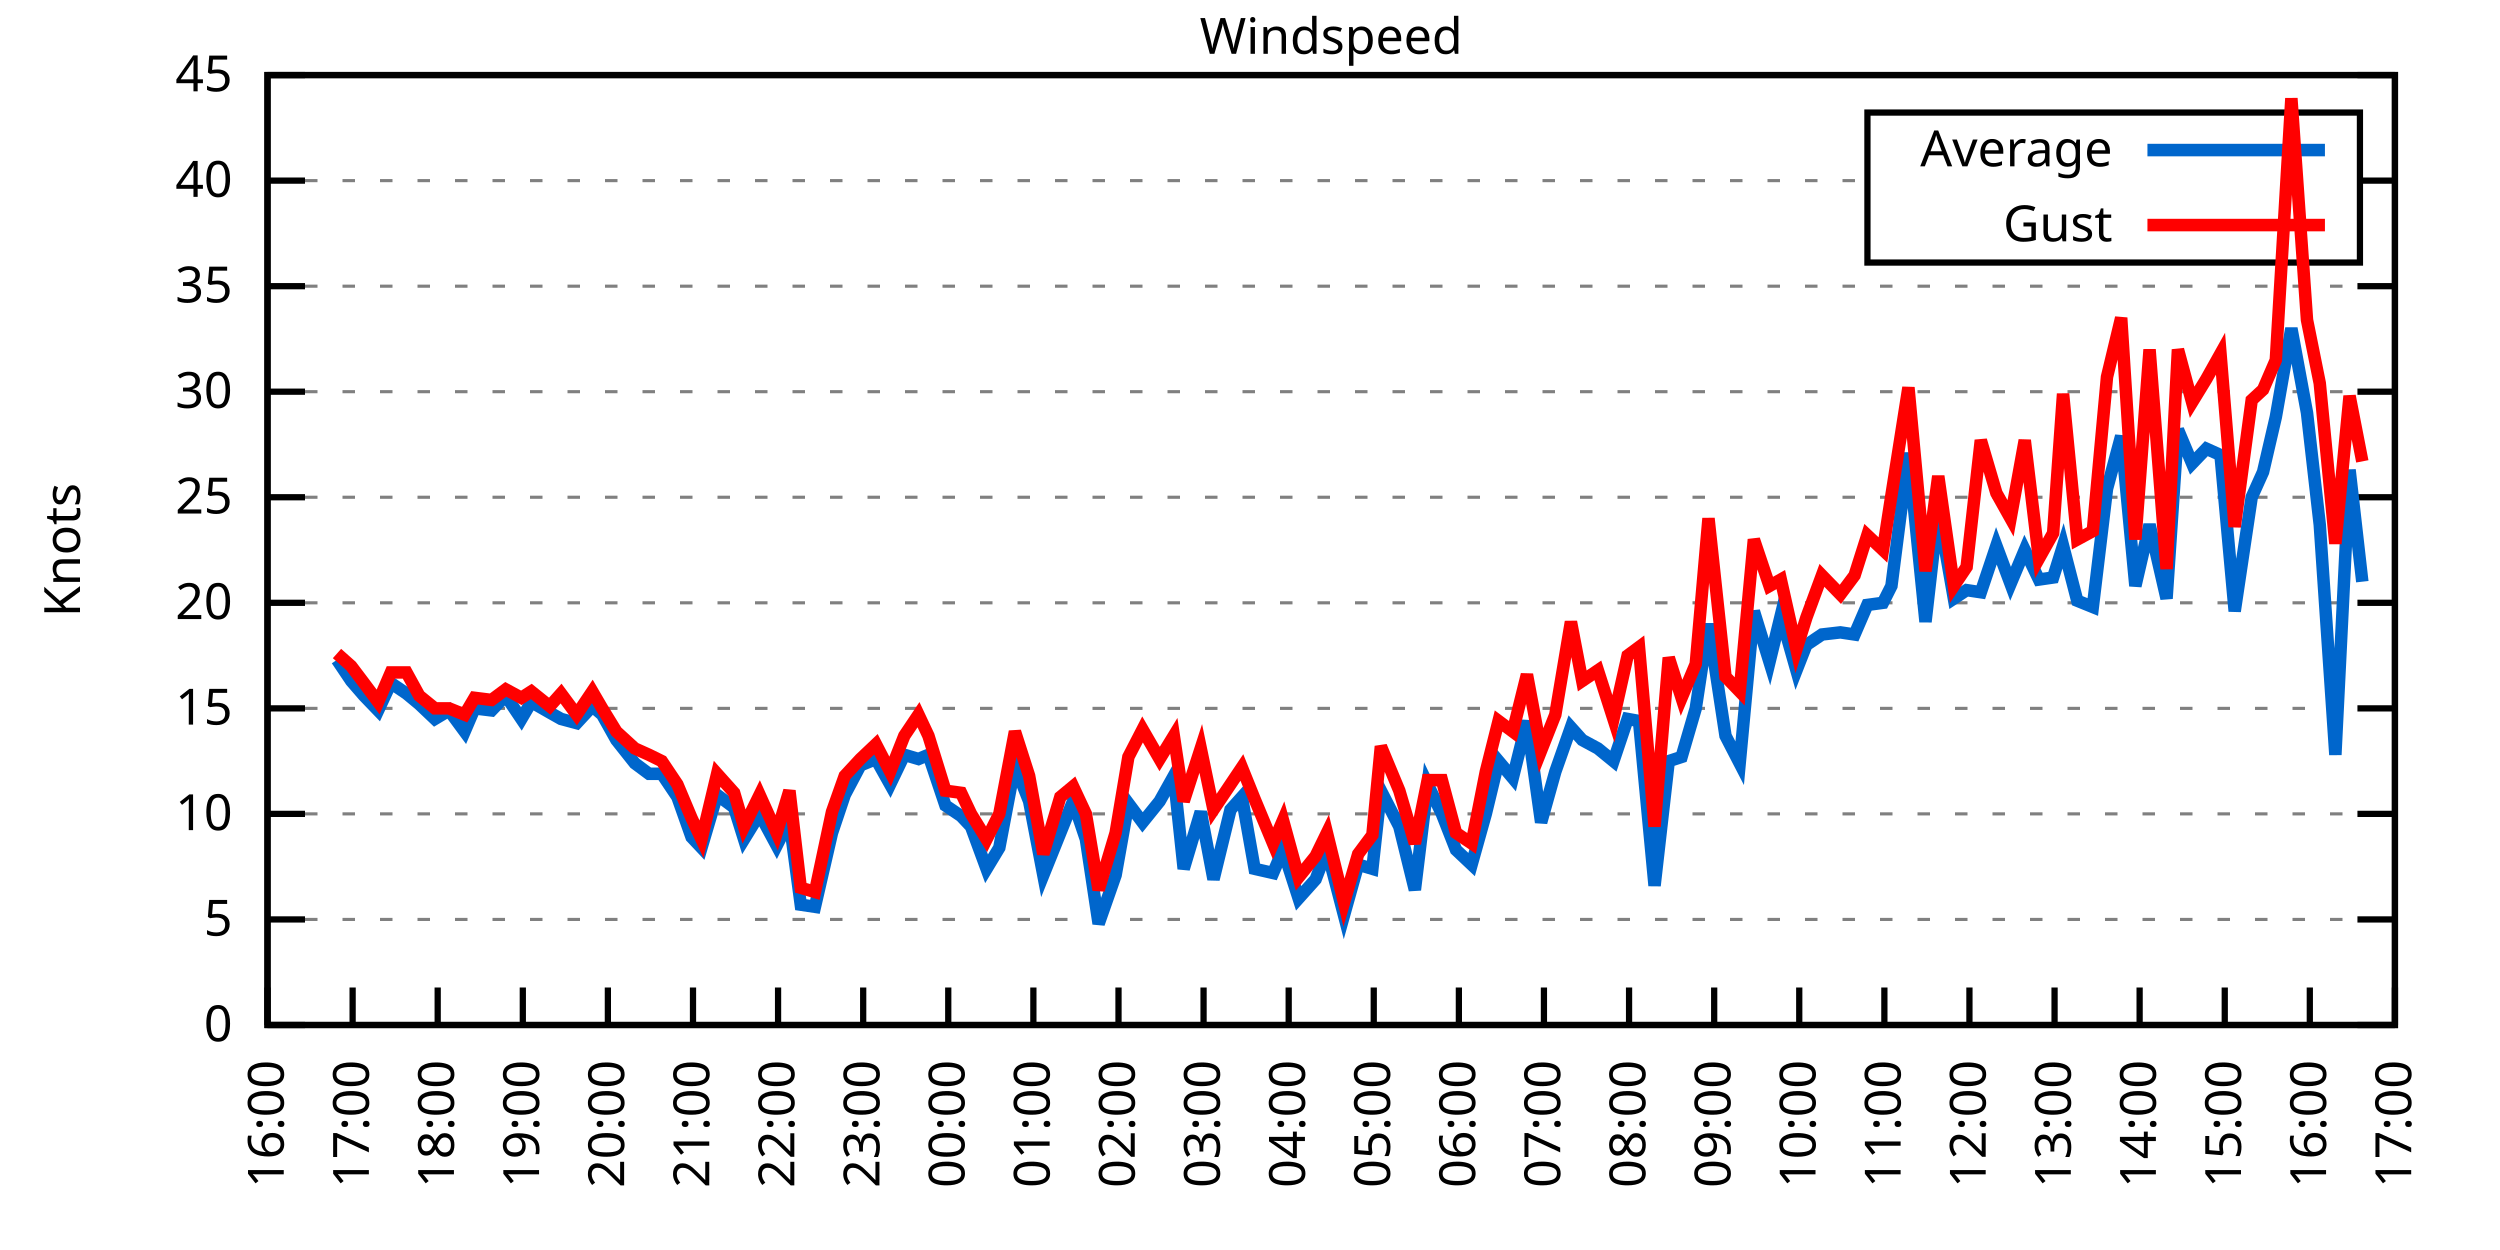
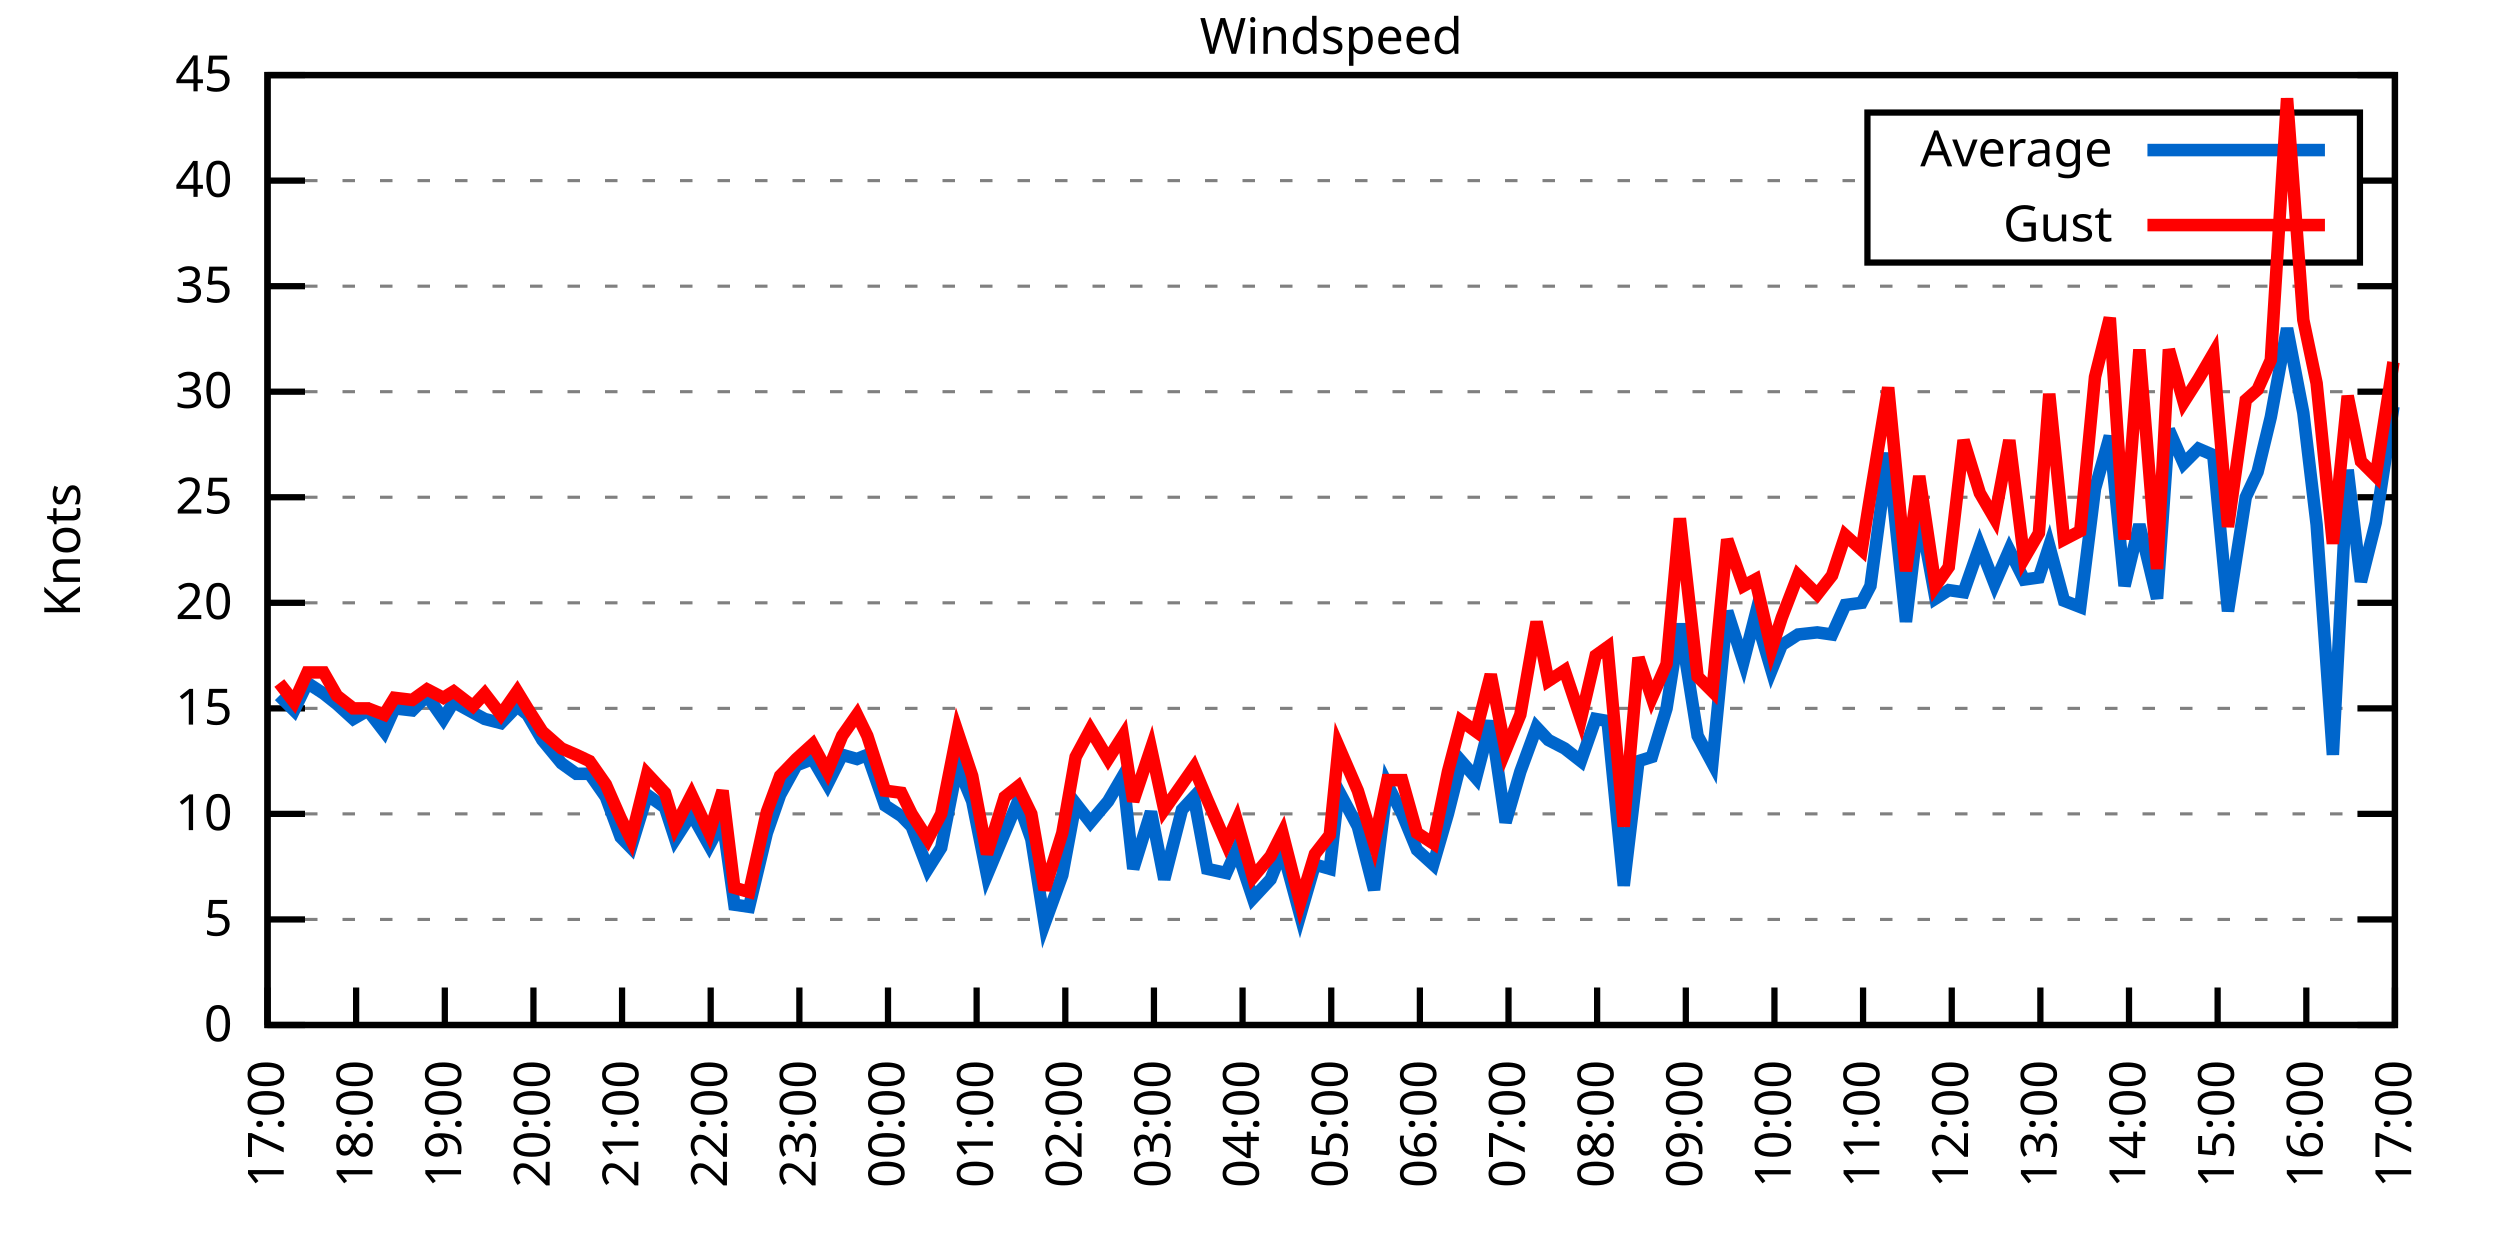
<svg xmlns="http://www.w3.org/2000/svg" xmlns:xlink="http://www.w3.org/1999/xlink" width="400" height="200" viewBox="0 0 400 200">
  <g id="gnuplot_canvas">
    <rect x="0" y="0" width="400" height="200" fill="none" />
    <defs>
      <circle id="gpDot" r="0.5" stroke-width="0.5" stroke="currentColor" />
      <path id="gpPt0" stroke-width="0.333" stroke="currentColor" d="M-1,0 h2 M0,-1 v2" />
      <path id="gpPt1" stroke-width="0.333" stroke="currentColor" d="M-1,-1 L1,1 M1,-1 L-1,1" />
      <path id="gpPt2" stroke-width="0.333" stroke="currentColor" d="M-1,0 L1,0 M0,-1 L0,1 M-1,-1 L1,1 M-1,1 L1,-1" />
      <rect id="gpPt3" stroke-width="0.333" stroke="currentColor" x="-1" y="-1" width="2" height="2" />
      <rect id="gpPt4" stroke-width="0.333" stroke="currentColor" fill="currentColor" x="-1" y="-1" width="2" height="2" />
      <circle id="gpPt5" stroke-width="0.333" stroke="currentColor" cx="0" cy="0" r="1" />
      <use xlink:href="#gpPt5" id="gpPt6" fill="currentColor" stroke="none" />
      <path id="gpPt7" stroke-width="0.333" stroke="currentColor" d="M0,-1.33 L-1.33,0.67 L1.33,0.67 z" />
      <use xlink:href="#gpPt7" id="gpPt8" fill="currentColor" stroke="none" />
      <use xlink:href="#gpPt7" id="gpPt9" stroke="currentColor" transform="rotate(180)" />
      <use xlink:href="#gpPt9" id="gpPt10" fill="currentColor" stroke="none" />
      <use xlink:href="#gpPt3" id="gpPt11" stroke="currentColor" transform="rotate(45)" />
      <use xlink:href="#gpPt11" id="gpPt12" fill="currentColor" stroke="none" />
      <path id="gpPt13" stroke-width="0.333" stroke="currentColor" d="M0,1.330 L1.265,0.411 L0.782,-1.067 L-0.782,-1.076 L-1.265,0.411 z" />
      <use xlink:href="#gpPt13" id="gpPt14" fill="currentColor" stroke="none" />
      <filter id="textbox" filterUnits="objectBoundingBox" x="0" y="0" height="1" width="1">
        <feFlood flood-color="white" flood-opacity="1" result="bgnd" />
        <feComposite in="SourceGraphic" in2="bgnd" operator="atop" />
      </filter>
      <filter id="greybox" filterUnits="objectBoundingBox" x="0" y="0" height="1" width="1">
        <feFlood flood-color="lightgrey" flood-opacity="1" result="grey" />
        <feComposite in="SourceGraphic" in2="grey" operator="atop" />
      </filter>
    </defs>
    <g fill="none" color="white" stroke="currentColor" stroke-width="1.00" stroke-linecap="butt" stroke-linejoin="miter">
</g>
    <g fill="none" color="black" stroke="currentColor" stroke-width="1.00" stroke-linecap="butt" stroke-linejoin="miter">
      <g stroke="none" shape-rendering="crispEdges">
        <polygon fill="rgb(255, 255, 255)" points="42.80,164.00 383.18,164.00 383.18,12.02 42.80,12.02 " />
      </g>
    </g>
    <g fill="none" color="black" stroke="currentColor" stroke-width="1.00" stroke-linecap="butt" stroke-linejoin="miter">
</g>
    <g fill="none" color="black" stroke="black" stroke-width="0.50" stroke-linecap="butt" stroke-linejoin="miter">
</g>
    <g fill="none" color="gray" stroke="currentColor" stroke-width="0.50" stroke-linecap="butt" stroke-linejoin="miter">
      <path stroke="gray" stroke-dasharray="2,4" class="gridline" d="M42.80,164.00 L383.19,164.00  " />
    </g>
    <g fill="none" color="gray" stroke="gray" stroke-width="1.00" stroke-linecap="butt" stroke-linejoin="miter">
</g>
    <g fill="none" color="black" stroke="currentColor" stroke-width="1.00" stroke-linecap="butt" stroke-linejoin="miter">
      <path stroke="black" d="M42.80,164.00 L48.80,164.00 M383.19,164.00 L377.19,164.00  " />
      <g transform="translate(37.20,166.60)" stroke="none" fill="black" font-family="Sans" font-size="8.00" text-anchor="end">
        <text>
          <tspan font-family="Sans"> 0</tspan>
        </text>
      </g>
    </g>
    <g fill="none" color="black" stroke="currentColor" stroke-width="1.00" stroke-linecap="butt" stroke-linejoin="miter">
</g>
    <g fill="none" color="black" stroke="black" stroke-width="0.50" stroke-linecap="butt" stroke-linejoin="miter">
</g>
    <g fill="none" color="gray" stroke="currentColor" stroke-width="0.50" stroke-linecap="butt" stroke-linejoin="miter">
      <path stroke="gray" stroke-dasharray="2,4" class="gridline" d="M42.80,147.11 L383.19,147.11  " />
    </g>
    <g fill="none" color="gray" stroke="gray" stroke-width="1.00" stroke-linecap="butt" stroke-linejoin="miter">
</g>
    <g fill="none" color="black" stroke="currentColor" stroke-width="1.00" stroke-linecap="butt" stroke-linejoin="miter">
      <path stroke="black" d="M42.80,147.11 L48.80,147.11 M383.19,147.11 L377.19,147.11  " />
      <g transform="translate(37.20,149.71)" stroke="none" fill="black" font-family="Sans" font-size="8.00" text-anchor="end">
        <text>
          <tspan font-family="Sans"> 5</tspan>
        </text>
      </g>
    </g>
    <g fill="none" color="black" stroke="currentColor" stroke-width="1.00" stroke-linecap="butt" stroke-linejoin="miter">
</g>
    <g fill="none" color="black" stroke="black" stroke-width="0.50" stroke-linecap="butt" stroke-linejoin="miter">
</g>
    <g fill="none" color="gray" stroke="currentColor" stroke-width="0.50" stroke-linecap="butt" stroke-linejoin="miter">
      <path stroke="gray" stroke-dasharray="2,4" class="gridline" d="M42.80,130.22 L383.19,130.22  " />
    </g>
    <g fill="none" color="gray" stroke="gray" stroke-width="1.00" stroke-linecap="butt" stroke-linejoin="miter">
</g>
    <g fill="none" color="black" stroke="currentColor" stroke-width="1.00" stroke-linecap="butt" stroke-linejoin="miter">
      <path stroke="black" d="M42.80,130.22 L48.80,130.22 M383.19,130.22 L377.19,130.22  " />
      <g transform="translate(37.20,132.82)" stroke="none" fill="black" font-family="Sans" font-size="8.00" text-anchor="end">
        <text>
          <tspan font-family="Sans"> 10</tspan>
        </text>
      </g>
    </g>
    <g fill="none" color="black" stroke="currentColor" stroke-width="1.00" stroke-linecap="butt" stroke-linejoin="miter">
</g>
    <g fill="none" color="black" stroke="black" stroke-width="0.50" stroke-linecap="butt" stroke-linejoin="miter">
</g>
    <g fill="none" color="gray" stroke="currentColor" stroke-width="0.50" stroke-linecap="butt" stroke-linejoin="miter">
      <path stroke="gray" stroke-dasharray="2,4" class="gridline" d="M42.80,113.34 L383.19,113.34  " />
    </g>
    <g fill="none" color="gray" stroke="gray" stroke-width="1.00" stroke-linecap="butt" stroke-linejoin="miter">
</g>
    <g fill="none" color="black" stroke="currentColor" stroke-width="1.00" stroke-linecap="butt" stroke-linejoin="miter">
      <path stroke="black" d="M42.80,113.34 L48.80,113.34 M383.19,113.34 L377.19,113.34  " />
      <g transform="translate(37.20,115.94)" stroke="none" fill="black" font-family="Sans" font-size="8.00" text-anchor="end">
        <text>
          <tspan font-family="Sans"> 15</tspan>
        </text>
      </g>
    </g>
    <g fill="none" color="black" stroke="currentColor" stroke-width="1.00" stroke-linecap="butt" stroke-linejoin="miter">
</g>
    <g fill="none" color="black" stroke="black" stroke-width="0.50" stroke-linecap="butt" stroke-linejoin="miter">
</g>
    <g fill="none" color="gray" stroke="currentColor" stroke-width="0.50" stroke-linecap="butt" stroke-linejoin="miter">
      <path stroke="gray" stroke-dasharray="2,4" class="gridline" d="M42.80,96.45 L383.19,96.45  " />
    </g>
    <g fill="none" color="gray" stroke="gray" stroke-width="1.00" stroke-linecap="butt" stroke-linejoin="miter">
</g>
    <g fill="none" color="black" stroke="currentColor" stroke-width="1.00" stroke-linecap="butt" stroke-linejoin="miter">
      <path stroke="black" d="M42.80,96.45 L48.80,96.45 M383.19,96.45 L377.19,96.45  " />
      <g transform="translate(37.20,99.05)" stroke="none" fill="black" font-family="Sans" font-size="8.00" text-anchor="end">
        <text>
          <tspan font-family="Sans"> 20</tspan>
        </text>
      </g>
    </g>
    <g fill="none" color="black" stroke="currentColor" stroke-width="1.00" stroke-linecap="butt" stroke-linejoin="miter">
</g>
    <g fill="none" color="black" stroke="black" stroke-width="0.50" stroke-linecap="butt" stroke-linejoin="miter">
</g>
    <g fill="none" color="gray" stroke="currentColor" stroke-width="0.50" stroke-linecap="butt" stroke-linejoin="miter">
      <path stroke="gray" stroke-dasharray="2,4" class="gridline" d="M42.80,79.56 L383.19,79.56  " />
    </g>
    <g fill="none" color="gray" stroke="gray" stroke-width="1.00" stroke-linecap="butt" stroke-linejoin="miter">
</g>
    <g fill="none" color="black" stroke="currentColor" stroke-width="1.00" stroke-linecap="butt" stroke-linejoin="miter">
      <path stroke="black" d="M42.80,79.56 L48.80,79.56 M383.19,79.56 L377.19,79.56  " />
      <g transform="translate(37.20,82.16)" stroke="none" fill="black" font-family="Sans" font-size="8.00" text-anchor="end">
        <text>
          <tspan font-family="Sans"> 25</tspan>
        </text>
      </g>
    </g>
    <g fill="none" color="black" stroke="currentColor" stroke-width="1.00" stroke-linecap="butt" stroke-linejoin="miter">
</g>
    <g fill="none" color="black" stroke="black" stroke-width="0.50" stroke-linecap="butt" stroke-linejoin="miter">
</g>
    <g fill="none" color="gray" stroke="currentColor" stroke-width="0.50" stroke-linecap="butt" stroke-linejoin="miter">
      <path stroke="gray" stroke-dasharray="2,4" class="gridline" d="M42.80,62.67 L383.19,62.67  " />
    </g>
    <g fill="none" color="gray" stroke="gray" stroke-width="1.00" stroke-linecap="butt" stroke-linejoin="miter">
</g>
    <g fill="none" color="black" stroke="currentColor" stroke-width="1.00" stroke-linecap="butt" stroke-linejoin="miter">
      <path stroke="black" d="M42.80,62.67 L48.80,62.67 M383.19,62.67 L377.19,62.67  " />
      <g transform="translate(37.20,65.27)" stroke="none" fill="black" font-family="Sans" font-size="8.00" text-anchor="end">
        <text>
          <tspan font-family="Sans"> 30</tspan>
        </text>
      </g>
    </g>
    <g fill="none" color="black" stroke="currentColor" stroke-width="1.00" stroke-linecap="butt" stroke-linejoin="miter">
</g>
    <g fill="none" color="black" stroke="black" stroke-width="0.50" stroke-linecap="butt" stroke-linejoin="miter">
</g>
    <g fill="none" color="gray" stroke="currentColor" stroke-width="0.50" stroke-linecap="butt" stroke-linejoin="miter">
      <path stroke="gray" stroke-dasharray="2,4" class="gridline" d="M42.80,45.79 L383.19,45.79  " />
    </g>
    <g fill="none" color="gray" stroke="gray" stroke-width="1.00" stroke-linecap="butt" stroke-linejoin="miter">
</g>
    <g fill="none" color="black" stroke="currentColor" stroke-width="1.00" stroke-linecap="butt" stroke-linejoin="miter">
      <path stroke="black" d="M42.80,45.79 L48.80,45.79 M383.19,45.79 L377.19,45.79  " />
      <g transform="translate(37.20,48.39)" stroke="none" fill="black" font-family="Sans" font-size="8.00" text-anchor="end">
        <text>
          <tspan font-family="Sans"> 35</tspan>
        </text>
      </g>
    </g>
    <g fill="none" color="black" stroke="currentColor" stroke-width="1.00" stroke-linecap="butt" stroke-linejoin="miter">
</g>
    <g fill="none" color="black" stroke="black" stroke-width="0.50" stroke-linecap="butt" stroke-linejoin="miter">
</g>
    <g fill="none" color="gray" stroke="currentColor" stroke-width="0.50" stroke-linecap="butt" stroke-linejoin="miter">
      <path stroke="gray" stroke-dasharray="2,4" class="gridline" d="M42.80,28.90 L298.79,28.90 M377.59,28.90 L383.19,28.90  " />
    </g>
    <g fill="none" color="gray" stroke="gray" stroke-width="1.00" stroke-linecap="butt" stroke-linejoin="miter">
</g>
    <g fill="none" color="black" stroke="currentColor" stroke-width="1.00" stroke-linecap="butt" stroke-linejoin="miter">
      <path stroke="black" d="M42.80,28.90 L48.80,28.90 M383.19,28.90 L377.19,28.90  " />
      <g transform="translate(37.20,31.50)" stroke="none" fill="black" font-family="Sans" font-size="8.00" text-anchor="end">
        <text>
          <tspan font-family="Sans"> 40</tspan>
        </text>
      </g>
    </g>
    <g fill="none" color="black" stroke="currentColor" stroke-width="1.00" stroke-linecap="butt" stroke-linejoin="miter">
</g>
    <g fill="none" color="black" stroke="black" stroke-width="0.50" stroke-linecap="butt" stroke-linejoin="miter">
</g>
    <g fill="none" color="gray" stroke="currentColor" stroke-width="0.50" stroke-linecap="butt" stroke-linejoin="miter">
      <path stroke="gray" stroke-dasharray="2,4" class="gridline" d="M42.80,12.01 L383.19,12.01  " />
    </g>
    <g fill="none" color="gray" stroke="gray" stroke-width="1.00" stroke-linecap="butt" stroke-linejoin="miter">
</g>
    <g fill="none" color="black" stroke="currentColor" stroke-width="1.00" stroke-linecap="butt" stroke-linejoin="miter">
      <path stroke="black" d="M42.80,12.01 L48.80,12.01 M383.19,12.01 L377.19,12.01  " />
      <g transform="translate(37.20,14.61)" stroke="none" fill="black" font-family="Sans" font-size="8.00" text-anchor="end">
        <text>
          <tspan font-family="Sans"> 45</tspan>
        </text>
      </g>
    </g>
    <g fill="none" color="black" stroke="currentColor" stroke-width="1.00" stroke-linecap="butt" stroke-linejoin="miter">
      <path stroke="black" d="M42.80,164.00 L42.80,158.00  " />
      <g transform="translate(45.40,169.60) rotate(270.00)" stroke="none" fill="black" font-family="Sans" font-size="8.00" text-anchor="end">
        <text>
-           <tspan font-family="Sans">16:00</tspan>
-         </text>
-       </g>
-     </g>
-     <g fill="none" color="black" stroke="currentColor" stroke-width="1.00" stroke-linecap="butt" stroke-linejoin="miter">
-       <path stroke="black" d="M56.42,164.00 L56.42,158.00  " />
-       <g transform="translate(59.02,169.60) rotate(270.00)" stroke="none" fill="black" font-family="Sans" font-size="8.00" text-anchor="end">
-         <text>
          <tspan font-family="Sans">17:00</tspan>
        </text>
      </g>
    </g>
    <g fill="none" color="black" stroke="currentColor" stroke-width="1.00" stroke-linecap="butt" stroke-linejoin="miter">
-       <path stroke="black" d="M70.03,164.00 L70.03,158.00  " />
-       <g transform="translate(72.63,169.60) rotate(270.00)" stroke="none" fill="black" font-family="Sans" font-size="8.00" text-anchor="end">
+       <path stroke="black" d="M56.98,164.00 L56.98,158.00  " />
+       <g transform="translate(59.58,169.60) rotate(270.00)" stroke="none" fill="black" font-family="Sans" font-size="8.00" text-anchor="end">
        <text>
          <tspan font-family="Sans">18:00</tspan>
        </text>
      </g>
    </g>
    <g fill="none" color="black" stroke="currentColor" stroke-width="1.00" stroke-linecap="butt" stroke-linejoin="miter">
-       <path stroke="black" d="M83.65,164.00 L83.65,158.00  " />
-       <g transform="translate(86.25,169.60) rotate(270.00)" stroke="none" fill="black" font-family="Sans" font-size="8.00" text-anchor="end">
+       <path stroke="black" d="M71.17,164.00 L71.17,158.00  " />
+       <g transform="translate(73.77,169.60) rotate(270.00)" stroke="none" fill="black" font-family="Sans" font-size="8.00" text-anchor="end">
        <text>
          <tspan font-family="Sans">19:00</tspan>
        </text>
      </g>
    </g>
    <g fill="none" color="black" stroke="currentColor" stroke-width="1.00" stroke-linecap="butt" stroke-linejoin="miter">
-       <path stroke="black" d="M97.26,164.00 L97.26,158.00  " />
-       <g transform="translate(99.86,169.60) rotate(270.00)" stroke="none" fill="black" font-family="Sans" font-size="8.00" text-anchor="end">
+       <path stroke="black" d="M85.35,164.00 L85.35,158.00  " />
+       <g transform="translate(87.95,169.60) rotate(270.00)" stroke="none" fill="black" font-family="Sans" font-size="8.00" text-anchor="end">
        <text>
          <tspan font-family="Sans">20:00</tspan>
        </text>
      </g>
    </g>
    <g fill="none" color="black" stroke="currentColor" stroke-width="1.00" stroke-linecap="butt" stroke-linejoin="miter">
-       <path stroke="black" d="M110.88,164.00 L110.88,158.00  " />
-       <g transform="translate(113.48,169.60) rotate(270.00)" stroke="none" fill="black" font-family="Sans" font-size="8.00" text-anchor="end">
+       <path stroke="black" d="M99.53,164.00 L99.53,158.00  " />
+       <g transform="translate(102.13,169.60) rotate(270.00)" stroke="none" fill="black" font-family="Sans" font-size="8.00" text-anchor="end">
        <text>
          <tspan font-family="Sans">21:00</tspan>
        </text>
      </g>
    </g>
    <g fill="none" color="black" stroke="currentColor" stroke-width="1.00" stroke-linecap="butt" stroke-linejoin="miter">
-       <path stroke="black" d="M124.49,164.00 L124.49,158.00  " />
-       <g transform="translate(127.09,169.60) rotate(270.00)" stroke="none" fill="black" font-family="Sans" font-size="8.00" text-anchor="end">
+       <path stroke="black" d="M113.71,164.00 L113.71,158.00  " />
+       <g transform="translate(116.31,169.60) rotate(270.00)" stroke="none" fill="black" font-family="Sans" font-size="8.00" text-anchor="end">
        <text>
          <tspan font-family="Sans">22:00</tspan>
        </text>
      </g>
    </g>
    <g fill="none" color="black" stroke="currentColor" stroke-width="1.00" stroke-linecap="butt" stroke-linejoin="miter">
-       <path stroke="black" d="M138.11,164.00 L138.11,158.00  " />
-       <g transform="translate(140.71,169.60) rotate(270.00)" stroke="none" fill="black" font-family="Sans" font-size="8.00" text-anchor="end">
+       <path stroke="black" d="M127.90,164.00 L127.90,158.00  " />
+       <g transform="translate(130.50,169.60) rotate(270.00)" stroke="none" fill="black" font-family="Sans" font-size="8.00" text-anchor="end">
        <text>
          <tspan font-family="Sans">23:00</tspan>
        </text>
      </g>
    </g>
    <g fill="none" color="black" stroke="currentColor" stroke-width="1.00" stroke-linecap="butt" stroke-linejoin="miter">
-       <path stroke="black" d="M151.72,164.00 L151.72,158.00  " />
-       <g transform="translate(154.32,169.60) rotate(270.00)" stroke="none" fill="black" font-family="Sans" font-size="8.00" text-anchor="end">
+       <path stroke="black" d="M142.08,164.00 L142.08,158.00  " />
+       <g transform="translate(144.68,169.60) rotate(270.00)" stroke="none" fill="black" font-family="Sans" font-size="8.00" text-anchor="end">
        <text>
          <tspan font-family="Sans">00:00</tspan>
        </text>
      </g>
    </g>
    <g fill="none" color="black" stroke="currentColor" stroke-width="1.00" stroke-linecap="butt" stroke-linejoin="miter">
-       <path stroke="black" d="M165.34,164.00 L165.34,158.00  " />
-       <g transform="translate(167.94,169.60) rotate(270.00)" stroke="none" fill="black" font-family="Sans" font-size="8.00" text-anchor="end">
+       <path stroke="black" d="M156.26,164.00 L156.26,158.00  " />
+       <g transform="translate(158.86,169.60) rotate(270.00)" stroke="none" fill="black" font-family="Sans" font-size="8.00" text-anchor="end">
        <text>
          <tspan font-family="Sans">01:00</tspan>
        </text>
      </g>
    </g>
    <g fill="none" color="black" stroke="currentColor" stroke-width="1.00" stroke-linecap="butt" stroke-linejoin="miter">
-       <path stroke="black" d="M178.96,164.00 L178.96,158.00  " />
-       <g transform="translate(181.56,169.60) rotate(270.00)" stroke="none" fill="black" font-family="Sans" font-size="8.00" text-anchor="end">
+       <path stroke="black" d="M170.45,164.00 L170.45,158.00  " />
+       <g transform="translate(173.05,169.60) rotate(270.00)" stroke="none" fill="black" font-family="Sans" font-size="8.00" text-anchor="end">
        <text>
          <tspan font-family="Sans">02:00</tspan>
        </text>
      </g>
    </g>
    <g fill="none" color="black" stroke="currentColor" stroke-width="1.00" stroke-linecap="butt" stroke-linejoin="miter">
-       <path stroke="black" d="M192.57,164.00 L192.57,158.00  " />
-       <g transform="translate(195.17,169.60) rotate(270.00)" stroke="none" fill="black" font-family="Sans" font-size="8.00" text-anchor="end">
+       <path stroke="black" d="M184.63,164.00 L184.63,158.00  " />
+       <g transform="translate(187.23,169.60) rotate(270.00)" stroke="none" fill="black" font-family="Sans" font-size="8.00" text-anchor="end">
        <text>
          <tspan font-family="Sans">03:00</tspan>
        </text>
      </g>
    </g>
    <g fill="none" color="black" stroke="currentColor" stroke-width="1.00" stroke-linecap="butt" stroke-linejoin="miter">
-       <path stroke="black" d="M206.19,164.00 L206.19,158.00  " />
-       <g transform="translate(208.79,169.60) rotate(270.00)" stroke="none" fill="black" font-family="Sans" font-size="8.00" text-anchor="end">
+       <path stroke="black" d="M198.81,164.00 L198.81,158.00  " />
+       <g transform="translate(201.41,169.60) rotate(270.00)" stroke="none" fill="black" font-family="Sans" font-size="8.00" text-anchor="end">
        <text>
          <tspan font-family="Sans">04:00</tspan>
        </text>
      </g>
    </g>
    <g fill="none" color="black" stroke="currentColor" stroke-width="1.00" stroke-linecap="butt" stroke-linejoin="miter">
-       <path stroke="black" d="M219.80,164.00 L219.80,158.00  " />
-       <g transform="translate(222.40,169.60) rotate(270.00)" stroke="none" fill="black" font-family="Sans" font-size="8.00" text-anchor="end">
+       <path stroke="black" d="M213.00,164.00 L213.00,158.00  " />
+       <g transform="translate(215.60,169.60) rotate(270.00)" stroke="none" fill="black" font-family="Sans" font-size="8.00" text-anchor="end">
        <text>
          <tspan font-family="Sans">05:00</tspan>
        </text>
      </g>
    </g>
    <g fill="none" color="black" stroke="currentColor" stroke-width="1.00" stroke-linecap="butt" stroke-linejoin="miter">
-       <path stroke="black" d="M233.42,164.00 L233.42,158.00  " />
-       <g transform="translate(236.02,169.60) rotate(270.00)" stroke="none" fill="black" font-family="Sans" font-size="8.00" text-anchor="end">
+       <path stroke="black" d="M227.18,164.00 L227.18,158.00  " />
+       <g transform="translate(229.78,169.60) rotate(270.00)" stroke="none" fill="black" font-family="Sans" font-size="8.00" text-anchor="end">
        <text>
          <tspan font-family="Sans">06:00</tspan>
        </text>
      </g>
    </g>
    <g fill="none" color="black" stroke="currentColor" stroke-width="1.00" stroke-linecap="butt" stroke-linejoin="miter">
-       <path stroke="black" d="M247.03,164.00 L247.03,158.00  " />
-       <g transform="translate(249.63,169.60) rotate(270.00)" stroke="none" fill="black" font-family="Sans" font-size="8.00" text-anchor="end">
+       <path stroke="black" d="M241.36,164.00 L241.36,158.00  " />
+       <g transform="translate(243.96,169.60) rotate(270.00)" stroke="none" fill="black" font-family="Sans" font-size="8.00" text-anchor="end">
        <text>
          <tspan font-family="Sans">07:00</tspan>
        </text>
      </g>
    </g>
    <g fill="none" color="black" stroke="currentColor" stroke-width="1.00" stroke-linecap="butt" stroke-linejoin="miter">
-       <path stroke="black" d="M260.65,164.00 L260.65,158.00  " />
-       <g transform="translate(263.25,169.60) rotate(270.00)" stroke="none" fill="black" font-family="Sans" font-size="8.00" text-anchor="end">
+       <path stroke="black" d="M255.54,164.00 L255.54,158.00  " />
+       <g transform="translate(258.14,169.60) rotate(270.00)" stroke="none" fill="black" font-family="Sans" font-size="8.00" text-anchor="end">
        <text>
          <tspan font-family="Sans">08:00</tspan>
        </text>
      </g>
    </g>
    <g fill="none" color="black" stroke="currentColor" stroke-width="1.00" stroke-linecap="butt" stroke-linejoin="miter">
-       <path stroke="black" d="M274.27,164.00 L274.27,158.00  " />
-       <g transform="translate(276.87,169.60) rotate(270.00)" stroke="none" fill="black" font-family="Sans" font-size="8.00" text-anchor="end">
+       <path stroke="black" d="M269.73,164.00 L269.73,158.00  " />
+       <g transform="translate(272.33,169.60) rotate(270.00)" stroke="none" fill="black" font-family="Sans" font-size="8.00" text-anchor="end">
        <text>
          <tspan font-family="Sans">09:00</tspan>
        </text>
      </g>
    </g>
    <g fill="none" color="black" stroke="currentColor" stroke-width="1.00" stroke-linecap="butt" stroke-linejoin="miter">
-       <path stroke="black" d="M287.88,164.00 L287.88,158.00  " />
-       <g transform="translate(290.48,169.60) rotate(270.00)" stroke="none" fill="black" font-family="Sans" font-size="8.00" text-anchor="end">
+       <path stroke="black" d="M283.91,164.00 L283.91,158.00  " />
+       <g transform="translate(286.51,169.60) rotate(270.00)" stroke="none" fill="black" font-family="Sans" font-size="8.00" text-anchor="end">
        <text>
          <tspan font-family="Sans">10:00</tspan>
        </text>
      </g>
    </g>
    <g fill="none" color="black" stroke="currentColor" stroke-width="1.00" stroke-linecap="butt" stroke-linejoin="miter">
-       <path stroke="black" d="M301.50,164.00 L301.50,158.00  " />
-       <g transform="translate(304.10,169.60) rotate(270.00)" stroke="none" fill="black" font-family="Sans" font-size="8.00" text-anchor="end">
+       <path stroke="black" d="M298.09,164.00 L298.09,158.00  " />
+       <g transform="translate(300.69,169.60) rotate(270.00)" stroke="none" fill="black" font-family="Sans" font-size="8.00" text-anchor="end">
        <text>
          <tspan font-family="Sans">11:00</tspan>
        </text>
      </g>
    </g>
    <g fill="none" color="black" stroke="currentColor" stroke-width="1.00" stroke-linecap="butt" stroke-linejoin="miter">
-       <path stroke="black" d="M315.11,164.00 L315.11,158.00  " />
-       <g transform="translate(317.71,169.60) rotate(270.00)" stroke="none" fill="black" font-family="Sans" font-size="8.00" text-anchor="end">
+       <path stroke="black" d="M312.28,164.00 L312.28,158.00  " />
+       <g transform="translate(314.88,169.60) rotate(270.00)" stroke="none" fill="black" font-family="Sans" font-size="8.00" text-anchor="end">
        <text>
          <tspan font-family="Sans">12:00</tspan>
        </text>
      </g>
    </g>
    <g fill="none" color="black" stroke="currentColor" stroke-width="1.00" stroke-linecap="butt" stroke-linejoin="miter">
-       <path stroke="black" d="M328.73,164.00 L328.73,158.00  " />
-       <g transform="translate(331.33,169.60) rotate(270.00)" stroke="none" fill="black" font-family="Sans" font-size="8.00" text-anchor="end">
+       <path stroke="black" d="M326.46,164.00 L326.46,158.00  " />
+       <g transform="translate(329.06,169.60) rotate(270.00)" stroke="none" fill="black" font-family="Sans" font-size="8.00" text-anchor="end">
        <text>
          <tspan font-family="Sans">13:00</tspan>
        </text>
      </g>
    </g>
    <g fill="none" color="black" stroke="currentColor" stroke-width="1.00" stroke-linecap="butt" stroke-linejoin="miter">
-       <path stroke="black" d="M342.34,164.00 L342.34,158.00  " />
-       <g transform="translate(344.94,169.60) rotate(270.00)" stroke="none" fill="black" font-family="Sans" font-size="8.00" text-anchor="end">
+       <path stroke="black" d="M340.64,164.00 L340.64,158.00  " />
+       <g transform="translate(343.24,169.60) rotate(270.00)" stroke="none" fill="black" font-family="Sans" font-size="8.00" text-anchor="end">
        <text>
          <tspan font-family="Sans">14:00</tspan>
        </text>
      </g>
    </g>
    <g fill="none" color="black" stroke="currentColor" stroke-width="1.00" stroke-linecap="butt" stroke-linejoin="miter">
-       <path stroke="black" d="M355.96,164.00 L355.96,158.00  " />
-       <g transform="translate(358.56,169.60) rotate(270.00)" stroke="none" fill="black" font-family="Sans" font-size="8.00" text-anchor="end">
+       <path stroke="black" d="M354.82,164.00 L354.82,158.00  " />
+       <g transform="translate(357.42,169.60) rotate(270.00)" stroke="none" fill="black" font-family="Sans" font-size="8.00" text-anchor="end">
        <text>
          <tspan font-family="Sans">15:00</tspan>
        </text>
      </g>
    </g>
    <g fill="none" color="black" stroke="currentColor" stroke-width="1.00" stroke-linecap="butt" stroke-linejoin="miter">
-       <path stroke="black" d="M369.57,164.00 L369.57,158.00  " />
-       <g transform="translate(372.17,169.60) rotate(270.00)" stroke="none" fill="black" font-family="Sans" font-size="8.00" text-anchor="end">
+       <path stroke="black" d="M369.01,164.00 L369.01,158.00  " />
+       <g transform="translate(371.61,169.60) rotate(270.00)" stroke="none" fill="black" font-family="Sans" font-size="8.00" text-anchor="end">
        <text>
          <tspan font-family="Sans">16:00</tspan>
        </text>
      </g>
    </g>
    <g fill="none" color="black" stroke="currentColor" stroke-width="1.00" stroke-linecap="butt" stroke-linejoin="miter">
      <path stroke="black" d="M383.19,164.00 L383.19,158.00  " />
      <g transform="translate(385.79,169.60) rotate(270.00)" stroke="none" fill="black" font-family="Sans" font-size="8.00" text-anchor="end">
        <text>
          <tspan font-family="Sans">17:00</tspan>
        </text>
      </g>
    </g>
    <g fill="none" color="black" stroke="currentColor" stroke-width="1.00" stroke-linecap="butt" stroke-linejoin="miter">
</g>
    <g fill="none" color="black" stroke="currentColor" stroke-width="1.00" stroke-linecap="butt" stroke-linejoin="miter">
      <path stroke="black" d="M42.80,12.01 L42.80,164.00 L383.19,164.00 L383.19,12.01 L42.80,12.01 Z  " />
    </g>
    <g fill="none" color="black" stroke="currentColor" stroke-width="1.00" stroke-linecap="butt" stroke-linejoin="miter">
</g>
    <g fill="none" color="black" stroke="currentColor" stroke-width="1.00" stroke-linecap="butt" stroke-linejoin="miter">
      <path stroke="black" d="M298.79,42.01 L298.79,18.01 L377.59,18.01 L377.59,42.01 L298.79,42.01 Z  " />
    </g>
    <g id="Windspeed_plot_1">
      <g fill="none" color="white" stroke="black" stroke-width="2.00" stroke-linecap="butt" stroke-linejoin="miter">
</g>
      <g fill="none" color="black" stroke="currentColor" stroke-width="2.00" stroke-linecap="butt" stroke-linejoin="miter">
        <g transform="translate(337.99,26.61)" stroke="none" fill="black" font-family="Sans" font-size="8.00" text-anchor="end">
          <text>
            <tspan font-family="Sans">Average</tspan>
          </text>
        </g>
      </g>
      <g fill="none" color="black" stroke="currentColor" stroke-width="2.00" stroke-linecap="butt" stroke-linejoin="miter">
-         <path stroke="rgb(  0, 102, 204)" d="M343.59,24.01 L371.99,24.01 M53.92,105.57 L56.19,108.95 L58.23,111.31 L60.50,113.67 L62.54,109.28 L65.04,110.97   L67.08,112.66 L69.58,115.03 L71.85,113.67 L74.34,117.05 L75.93,113.34 L78.65,113.67 L80.92,111.31 L83.42,115.03   L85.01,112.32 L87.96,114.01 L89.77,115.03 L92.27,115.70 L94.77,113.00 L96.35,114.35 L98.62,118.40 L101.57,122.12   L103.84,123.81 L105.89,123.81 L108.38,127.52 L110.65,133.94 L112.24,135.63 L114.74,127.18 L117.46,129.21 L119.05,134.28   L121.54,130.22 L124.27,135.29 L126.31,131.24 L128.12,144.75 L130.39,145.09 L133.12,133.26 L135.16,127.18 L137.66,122.46   L140.15,121.44 L142.42,125.50 L144.69,120.77 L146.96,121.44 L148.55,120.77 L151.27,128.87 L153.77,130.56 L155.36,132.25   L157.85,139.01 L159.89,135.63 L162.39,122.46 L164.66,128.20 L166.93,140.02 L169.65,133.26 L171.69,128.20 L173.74,134.28   L175.78,147.79 L178.50,140.02 L180.54,128.54 L182.81,131.58 L185.54,128.20 L187.81,124.14 L189.39,139.01 L192.12,129.89   L194.16,140.69 L196.88,129.55 L198.70,127.52 L200.74,139.01 L203.69,139.68 L205.28,135.97 L207.78,143.73 L210.50,140.69   L212.31,135.97 L215.04,146.44 L217.31,138.33 L219.58,139.01 L220.94,126.51 L223.89,132.25 L226.38,142.38 L228.43,125.50   L230.70,130.22 L232.96,135.97 L235.46,138.33 L237.73,130.22 L239.77,121.78 L242.04,124.48 L244.31,115.36 L246.58,131.58   L248.85,123.47 L251.35,116.38 L253.16,118.40 L255.66,119.75 L258.15,121.78 L260.42,115.03 L262.24,115.36 L264.73,141.71   L267.00,121.78 L269.05,121.11 L271.32,113.34 L273.36,99.83 L276.08,117.73 L278.35,122.12 L280.62,97.80 L283.12,105.91   L284.93,98.48 L287.43,107.26 L289.02,103.20 L291.51,101.52 L294.46,101.18 L296.73,101.52 L298.77,96.79 L301.27,96.45   L302.63,93.75 L305.35,72.47 L308.08,99.49 L310.12,81.59 L312.62,95.77 L314.66,94.42 L316.93,94.76 L319.42,87.33   L321.69,93.41 L323.96,88.00 L326.23,92.73 L328.50,92.40 L330.09,87.33 L332.36,96.11 L334.85,97.12 L337.12,78.21   L339.39,69.77 L341.66,93.75 L343.93,83.95 L346.65,95.77 L348.47,68.75 L350.74,74.16 L353.01,71.79 L355.28,72.81   L357.55,97.80 L360.27,79.56 L362.09,75.51 L364.13,66.73 L366.62,52.54 L369.12,66.05 L371.16,83.95 L373.66,120.77   L375.93,75.17 L377.97,93.07  " />
+         <path stroke="rgb(  0, 102, 204)" d="M343.59,24.01 L371.99,24.01 M44.69,111.31 L47.05,113.67 L49.18,109.28 L51.78,110.97 L53.91,112.66 L56.51,115.03   L58.87,113.67 L61.47,117.05 L63.13,113.34 L65.97,113.67 L68.33,111.31 L70.93,115.03 L72.58,112.32 L75.66,114.01   L77.55,115.03 L80.15,115.70 L82.75,113.00 L84.40,114.35 L86.77,118.40 L89.84,122.12 L92.20,123.81 L94.33,123.81   L96.93,127.52 L99.30,133.94 L100.95,135.63 L103.55,127.18 L106.39,129.21 L108.04,134.28 L110.64,130.22 L113.48,135.29   L115.61,131.24 L117.50,144.75 L119.86,145.09 L122.70,133.26 L124.82,127.18 L127.42,122.46 L130.02,121.44 L132.39,125.50   L134.75,120.77 L137.12,121.44 L138.77,120.77 L141.61,128.87 L144.21,130.56 L145.86,132.25 L148.46,139.01 L150.59,135.63   L153.19,122.46 L155.55,128.20 L157.92,140.02 L160.75,133.26 L162.88,128.20 L165.01,134.28 L167.14,147.79 L169.97,140.02   L172.10,128.54 L174.46,131.58 L177.30,128.20 L179.67,124.14 L181.32,139.01 L184.16,129.89 L186.28,140.69 L189.12,129.55   L191.01,127.52 L193.14,139.01 L196.21,139.68 L197.87,135.97 L200.47,143.73 L203.30,140.69 L205.19,135.97 L208.03,146.44   L210.39,138.33 L212.76,139.01 L214.18,126.51 L217.25,132.25 L219.85,142.38 L221.98,125.50 L224.34,130.22 L226.71,135.97   L229.31,138.33 L231.67,130.22 L233.80,121.78 L236.16,124.48 L238.52,115.36 L240.89,131.58 L243.25,123.47 L245.85,116.38   L247.74,118.40 L250.34,119.75 L252.94,121.78 L255.31,115.03 L257.20,115.36 L259.80,141.71 L262.16,121.78 L264.29,121.11   L266.65,113.34 L268.78,99.83 L271.62,117.73 L273.98,122.12 L276.35,97.80 L278.95,105.91 L280.84,98.48 L283.44,107.26   L285.09,103.20 L287.69,101.52 L290.76,101.18 L293.13,101.52 L295.26,96.79 L297.86,96.45 L299.27,93.75 L302.11,72.47   L304.95,99.49 L307.08,81.59 L309.68,95.77 L311.80,94.42 L314.17,94.76 L316.77,87.33 L319.13,93.41 L321.49,88.00   L323.86,92.73 L326.22,92.40 L327.88,87.33 L330.24,96.11 L332.84,97.12 L335.20,78.21 L337.57,69.77 L339.93,93.75   L342.30,83.95 L345.13,95.77 L347.02,68.75 L349.39,74.16 L351.75,71.79 L354.12,72.81 L356.48,97.80 L359.32,79.56   L361.21,75.51 L363.33,66.73 L365.93,52.54 L368.53,66.05 L370.66,83.95 L373.26,120.77 L375.63,75.17 L377.75,93.07   L380.12,83.61 L382.95,65.04  " />
      </g>
    </g>
    <g id="Windspeed_plot_2">
      <g fill="none" color="black" stroke="currentColor" stroke-width="2.00" stroke-linecap="butt" stroke-linejoin="miter">
        <g transform="translate(337.99,38.61)" stroke="none" fill="black" font-family="Sans" font-size="8.00" text-anchor="end">
          <text>
            <tspan font-family="Sans">Gust</tspan>
          </text>
        </g>
      </g>
      <g fill="none" color="black" stroke="currentColor" stroke-width="2.00" stroke-linecap="butt" stroke-linejoin="miter">
-         <path stroke="rgb(255,   0,   0)" d="M343.59,36.01 L371.99,36.01 M53.92,104.56 L56.19,106.58 L58.23,109.28 L60.50,112.32 L62.54,107.59 L65.04,107.59   L67.08,111.31 L69.58,113.34 L71.85,113.34 L74.34,114.35 L75.93,111.65 L78.65,111.99 L80.92,110.30 L83.42,111.65   L85.01,110.63 L87.96,113.00 L89.77,110.97 L92.27,114.35 L94.77,110.63 L96.35,113.34 L98.62,117.05 L101.57,119.75   L103.84,120.77 L105.89,121.78 L108.38,125.50 L110.65,130.90 L112.24,134.28 L114.74,123.81 L117.46,126.85 L119.05,132.25   L121.54,127.18 L124.27,133.26 L126.31,126.51 L128.12,142.05 L130.39,142.72 L133.12,129.89 L135.16,124.14 L137.66,121.44   L140.15,119.08 L142.42,123.47 L144.69,117.73 L146.96,114.35 L148.55,117.73 L151.27,126.51 L153.77,126.85 L155.36,130.22   L157.85,134.28 L159.89,130.22 L162.39,117.05 L164.66,124.14 L166.93,136.64 L169.65,127.52 L171.69,125.83 L173.74,130.22   L175.78,142.38 L178.50,133.26 L180.54,121.11 L182.81,116.71 L185.54,121.44 L187.81,117.73 L189.39,128.20 L192.12,119.75   L194.16,129.55 L196.88,125.50 L198.70,122.79 L200.74,127.86 L203.69,134.95 L205.28,131.24 L207.78,140.36 L210.50,136.98   L212.31,133.26 L215.04,144.41 L217.31,136.64 L219.58,133.60 L220.94,119.42 L223.89,126.51 L226.38,134.95 L228.43,124.82   L230.70,124.82 L232.96,133.26 L235.46,134.95 L237.73,123.47 L239.77,115.36 L242.04,117.05 L244.31,107.93 L246.58,120.09   L248.85,114.35 L251.35,99.49 L253.16,108.95 L255.66,107.26 L258.15,115.03 L260.42,104.89 L262.24,103.54 L264.73,132.25   L267.00,105.23 L269.05,111.65 L271.32,106.24 L273.36,82.94 L276.08,108.27 L278.35,110.63 L280.62,86.32 L283.12,93.75   L284.93,92.73 L287.43,103.88 L289.02,98.81 L291.51,92.06 L294.46,95.10 L296.73,92.06 L298.77,85.64 L301.27,88.00   L302.63,79.22 L305.35,62.00 L308.08,91.38 L310.12,76.18 L312.62,93.75 L314.66,90.71 L316.93,70.44 L319.42,78.89   L321.69,82.94 L323.96,70.44 L326.23,89.36 L328.50,85.30 L330.09,63.01 L332.36,86.32 L334.85,84.97 L337.12,60.31   L339.39,50.85 L341.66,86.32 L343.93,55.92 L346.65,91.04 L348.47,55.92 L350.74,64.36 L353.01,60.65 L355.28,56.59   L357.55,84.29 L360.27,64.02 L362.09,62.34 L364.13,57.61 L366.62,15.73 L369.12,51.19 L371.16,61.32 L373.66,86.99   L375.93,63.35 L377.97,73.82  " />
+         <path stroke="rgb(255,   0,   0)" d="M343.59,36.01 L371.99,36.01 M44.69,109.28 L47.05,112.32 L49.18,107.59 L51.78,107.59 L53.91,111.31 L56.51,113.34   L58.87,113.34 L61.47,114.35 L63.13,111.65 L65.97,111.99 L68.33,110.30 L70.93,111.65 L72.58,110.63 L75.66,113.00   L77.55,110.97 L80.15,114.35 L82.75,110.63 L84.40,113.34 L86.77,117.05 L89.84,119.75 L92.20,120.77 L94.33,121.78   L96.93,125.50 L99.30,130.90 L100.95,134.28 L103.55,123.81 L106.39,126.85 L108.04,132.25 L110.64,127.18 L113.48,133.26   L115.61,126.51 L117.50,142.05 L119.86,142.72 L122.70,129.89 L124.82,124.14 L127.42,121.44 L130.02,119.08 L132.39,123.47   L134.75,117.73 L137.12,114.35 L138.77,117.73 L141.61,126.51 L144.21,126.85 L145.86,130.22 L148.46,134.28 L150.59,130.22   L153.19,117.05 L155.55,124.14 L157.92,136.64 L160.75,127.52 L162.88,125.83 L165.01,130.22 L167.14,142.38 L169.97,133.26   L172.10,121.11 L174.46,116.71 L177.30,121.44 L179.67,117.73 L181.32,128.20 L184.16,119.75 L186.28,129.55 L189.12,125.50   L191.01,122.79 L193.14,127.86 L196.21,134.95 L197.87,131.24 L200.47,140.36 L203.30,136.98 L205.19,133.26 L208.03,144.41   L210.39,136.64 L212.76,133.60 L214.18,119.42 L217.25,126.51 L219.85,134.95 L221.98,124.82 L224.34,124.82 L226.71,133.26   L229.31,134.95 L231.67,123.47 L233.80,115.36 L236.16,117.05 L238.52,107.93 L240.89,120.09 L243.25,114.35 L245.85,99.49   L247.74,108.95 L250.34,107.26 L252.94,115.03 L255.31,104.89 L257.20,103.54 L259.80,132.25 L262.16,105.23 L264.29,111.65   L266.65,106.24 L268.78,82.94 L271.62,108.27 L273.98,110.63 L276.35,86.32 L278.95,93.75 L280.84,92.73 L283.44,103.88   L285.09,98.81 L287.69,92.06 L290.76,95.10 L293.13,92.06 L295.26,85.64 L297.86,88.00 L299.27,79.22 L302.11,62.00   L304.95,91.38 L307.08,76.18 L309.68,93.75 L311.80,90.71 L314.17,70.44 L316.77,78.89 L319.13,82.94 L321.49,70.44   L323.86,89.36 L326.22,85.30 L327.88,63.01 L330.24,86.32 L332.84,84.97 L335.20,60.31 L337.57,50.85 L339.93,86.32   L342.30,55.92 L345.13,91.04 L347.02,55.92 L349.39,64.36 L351.75,60.65 L354.12,56.59 L356.48,84.29 L359.32,64.02   L361.21,62.34 L363.33,57.61 L365.93,15.73 L368.53,51.19 L370.66,61.32 L373.26,86.99 L375.63,63.35 L377.75,73.82   L380.12,76.18 L382.95,57.94  " />
      </g>
    </g>
    <g fill="none" color="black" stroke="currentColor" stroke-width="2.00" stroke-linecap="butt" stroke-linejoin="miter">
</g>
    <g fill="none" color="black" stroke="black" stroke-width="1.00" stroke-linecap="butt" stroke-linejoin="miter">
</g>
    <g fill="none" color="black" stroke="currentColor" stroke-width="1.00" stroke-linecap="butt" stroke-linejoin="miter">
      <path stroke="black" d="M42.80,12.01 L42.80,164.00 L383.19,164.00 L383.19,12.01 L42.80,12.01 Z  " />
      <g transform="translate(12.80,88.01) rotate(270.00)" stroke="none" fill="black" font-family="Sans" font-size="8.00" text-anchor="middle">
        <text>
          <tspan font-family="Sans">Knots</tspan>
        </text>
      </g>
    </g>
    <g fill="none" color="black" stroke="currentColor" stroke-width="1.00" stroke-linecap="butt" stroke-linejoin="miter">
</g>
    <g fill="none" color="black" stroke="currentColor" stroke-width="1.00" stroke-linecap="butt" stroke-linejoin="miter">
      <g transform="translate(212.99,8.61)" stroke="none" fill="black" font-family="Sans" font-size="8.00" text-anchor="middle">
        <text>
          <tspan font-family="Sans">Windspeed</tspan>
        </text>
      </g>
    </g>
    <g fill="none" color="black" stroke="currentColor" stroke-width="1.00" stroke-linecap="butt" stroke-linejoin="miter">
</g>
  </g>
</svg>
